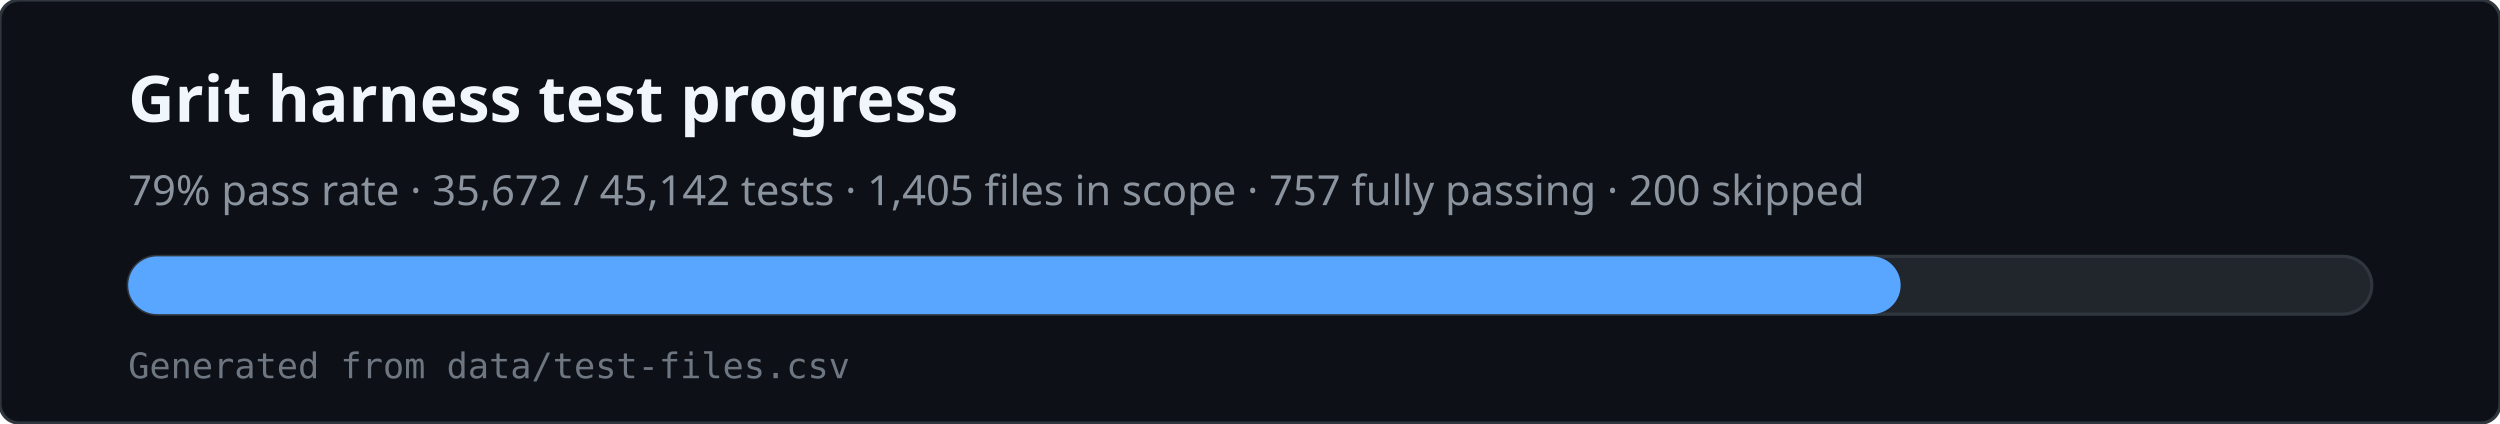
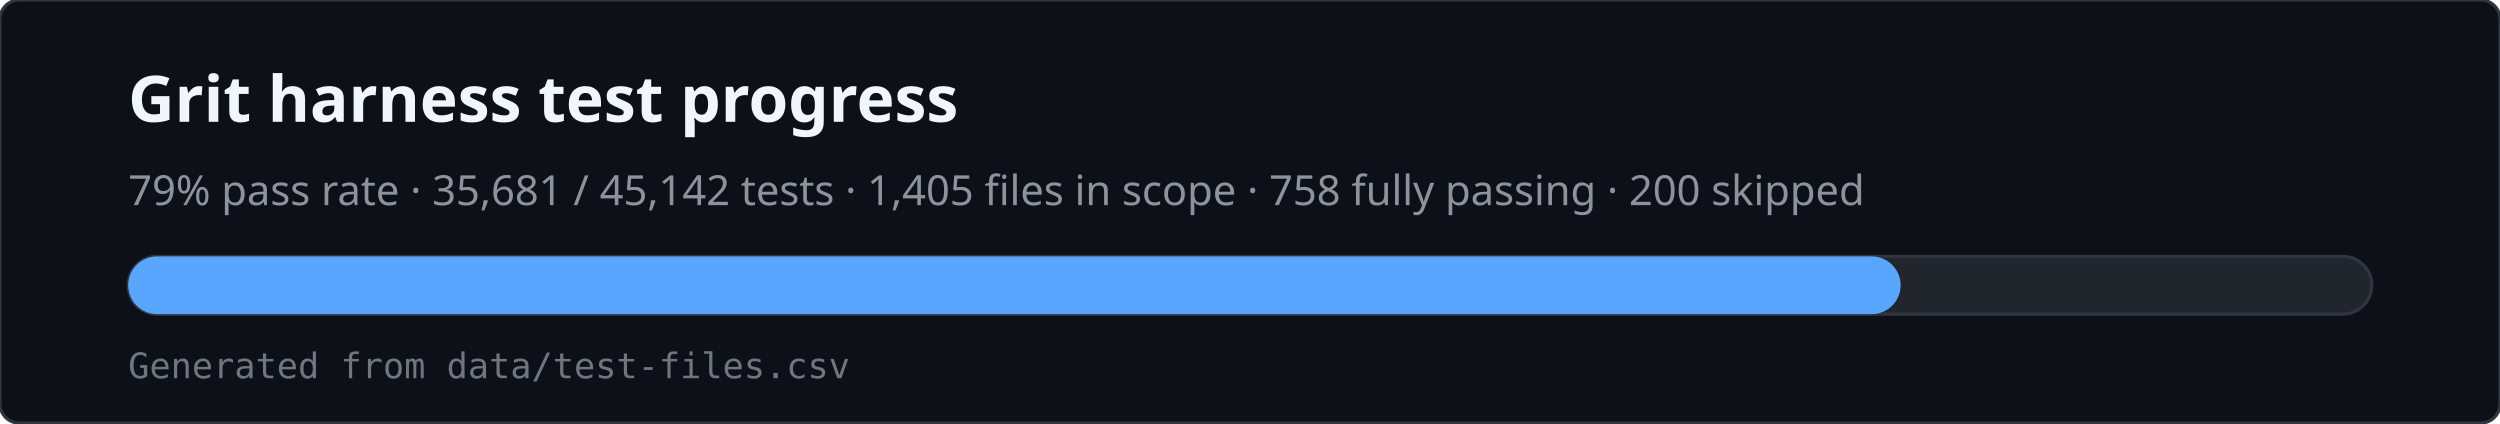
<svg xmlns="http://www.w3.org/2000/svg" viewBox="0 0 780 132" width="780" height="132" role="img" aria-labelledby="svg-title svg-desc">
  <rect x="0" y="0" width="780" height="132" rx="6" fill="#0d1117" stroke="#30363d" />
  <text x="40" y="38" fill="#f0f6fc" font-family="ui-sans-serif,system-ui,sans-serif" font-size="20" font-weight="600">Grit harness test progress</text>
-   <text x="40" y="64" fill="#8b949e" font-family="ui-sans-serif,system-ui,sans-serif" font-size="13">79% pass rate · 35,672 / 45,142 tests · 1,405 files in scope · 757 fully passing · 200 skipped</text>
+   <text x="40" y="64" fill="#8b949e" font-family="ui-sans-serif,system-ui,sans-serif" font-size="13">79% pass rate · 35,681 / 45,142 tests · 1,405 files in scope · 758 fully passing · 200 skipped</text>
  <rect x="40" y="80" width="700" height="18" rx="9" fill="#21262d" stroke="#30363d" />
  <rect x="40" y="80" width="553" height="18" rx="9" fill="#58a6ff" />
  <text x="40" y="118" fill="#6e7681" font-family="ui-monospace,monospace" font-size="11">Generated from data/test-files.csv</text>
</svg>
